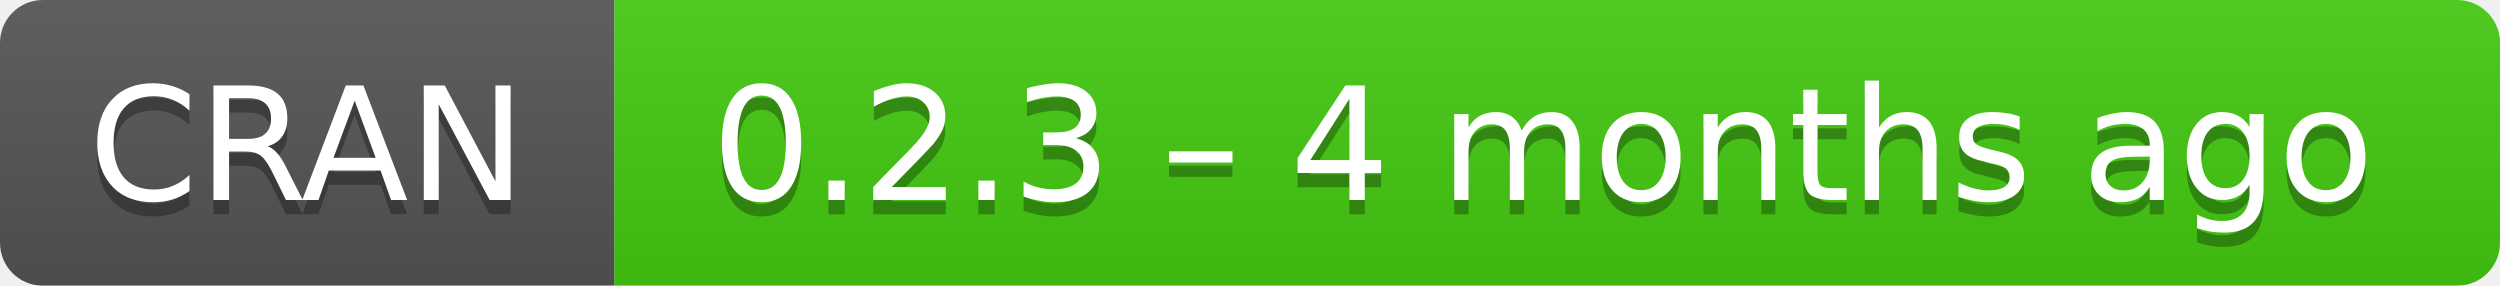
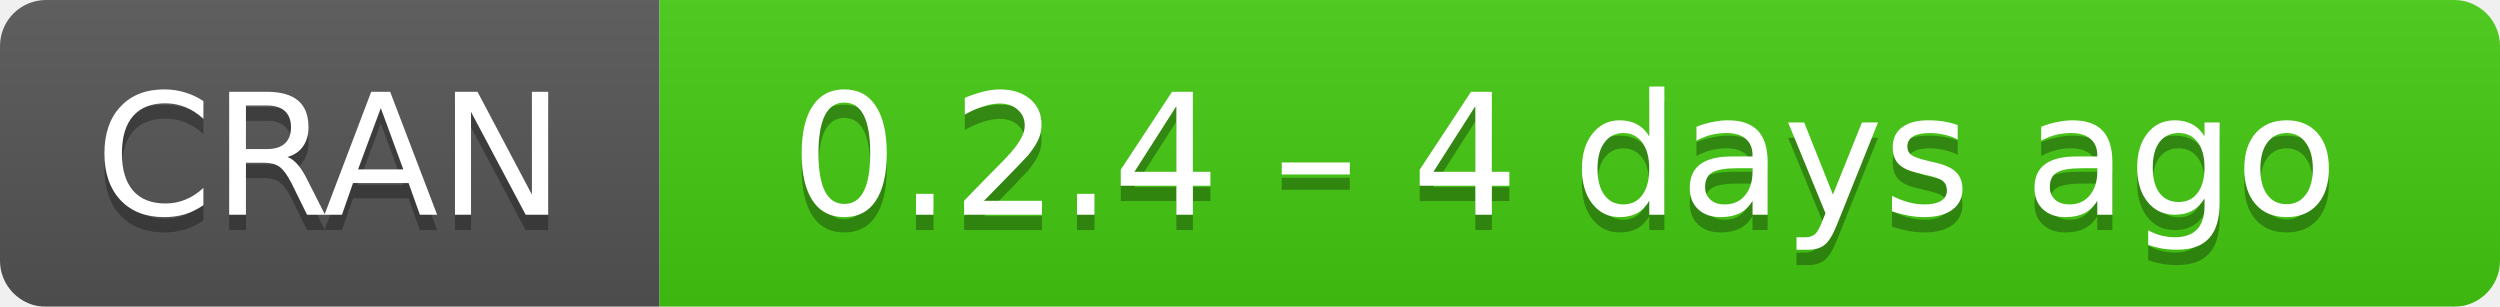
- <svg xmlns="http://www.w3.org/2000/svg" width="175" height="20" aria-label="CRAN 0.2.3 – 4 months ago">
+ <svg xmlns="http://www.w3.org/2000/svg" width="163" height="20" aria-label="CRAN 0.2.4 – 4 days ago">
  <linearGradient id="b" x2="0" y2="100%">
    <stop offset="0" stop-color="#bbb" stop-opacity=".1" />
    <stop offset="1" stop-opacity=".1" />
  </linearGradient>
  <mask id="a">
-     <rect width="175" height="20" rx="3" fill="#fff" />
+     <rect width="163" height="20" rx="3" fill="#fff" />
  </mask>
  <g mask="url(#a)">
    <path fill="#555" d="M0 0h43v20H0z" />
-     <path fill="#4c1" d="M43 0h153v20H43z" />
-     <path fill="url(#b)" d="M0 0h175v20H0z" />
+     <path fill="#4c1" d="M43 0h141v20H43z" />
+     <path fill="url(#b)" d="M0 0h163v20H0z" />
  </g>
  <g fill="#fff" text-anchor="middle" font-family="DejaVu Sans,Verdana,Geneva,sans-serif" font-size="11">
    <text x="21.5" y="15" fill="#010101" fill-opacity=".3">
      CRAN
    </text>
    <text x="21.5" y="14">
      CRAN
    </text>
-     <text x="108" y="15" fill="#010101" fill-opacity=".3">
-       0.2.3 – 4 months ago
+     <text x="102" y="15" fill="#010101" fill-opacity=".3">
+       0.2.4 – 4 days ago
    </text>
-     <text x="108" y="14">
-       0.2.3 – 4 months ago
+     <text x="102" y="14">
+       0.2.4 – 4 days ago
    </text>
  </g>
</svg>
